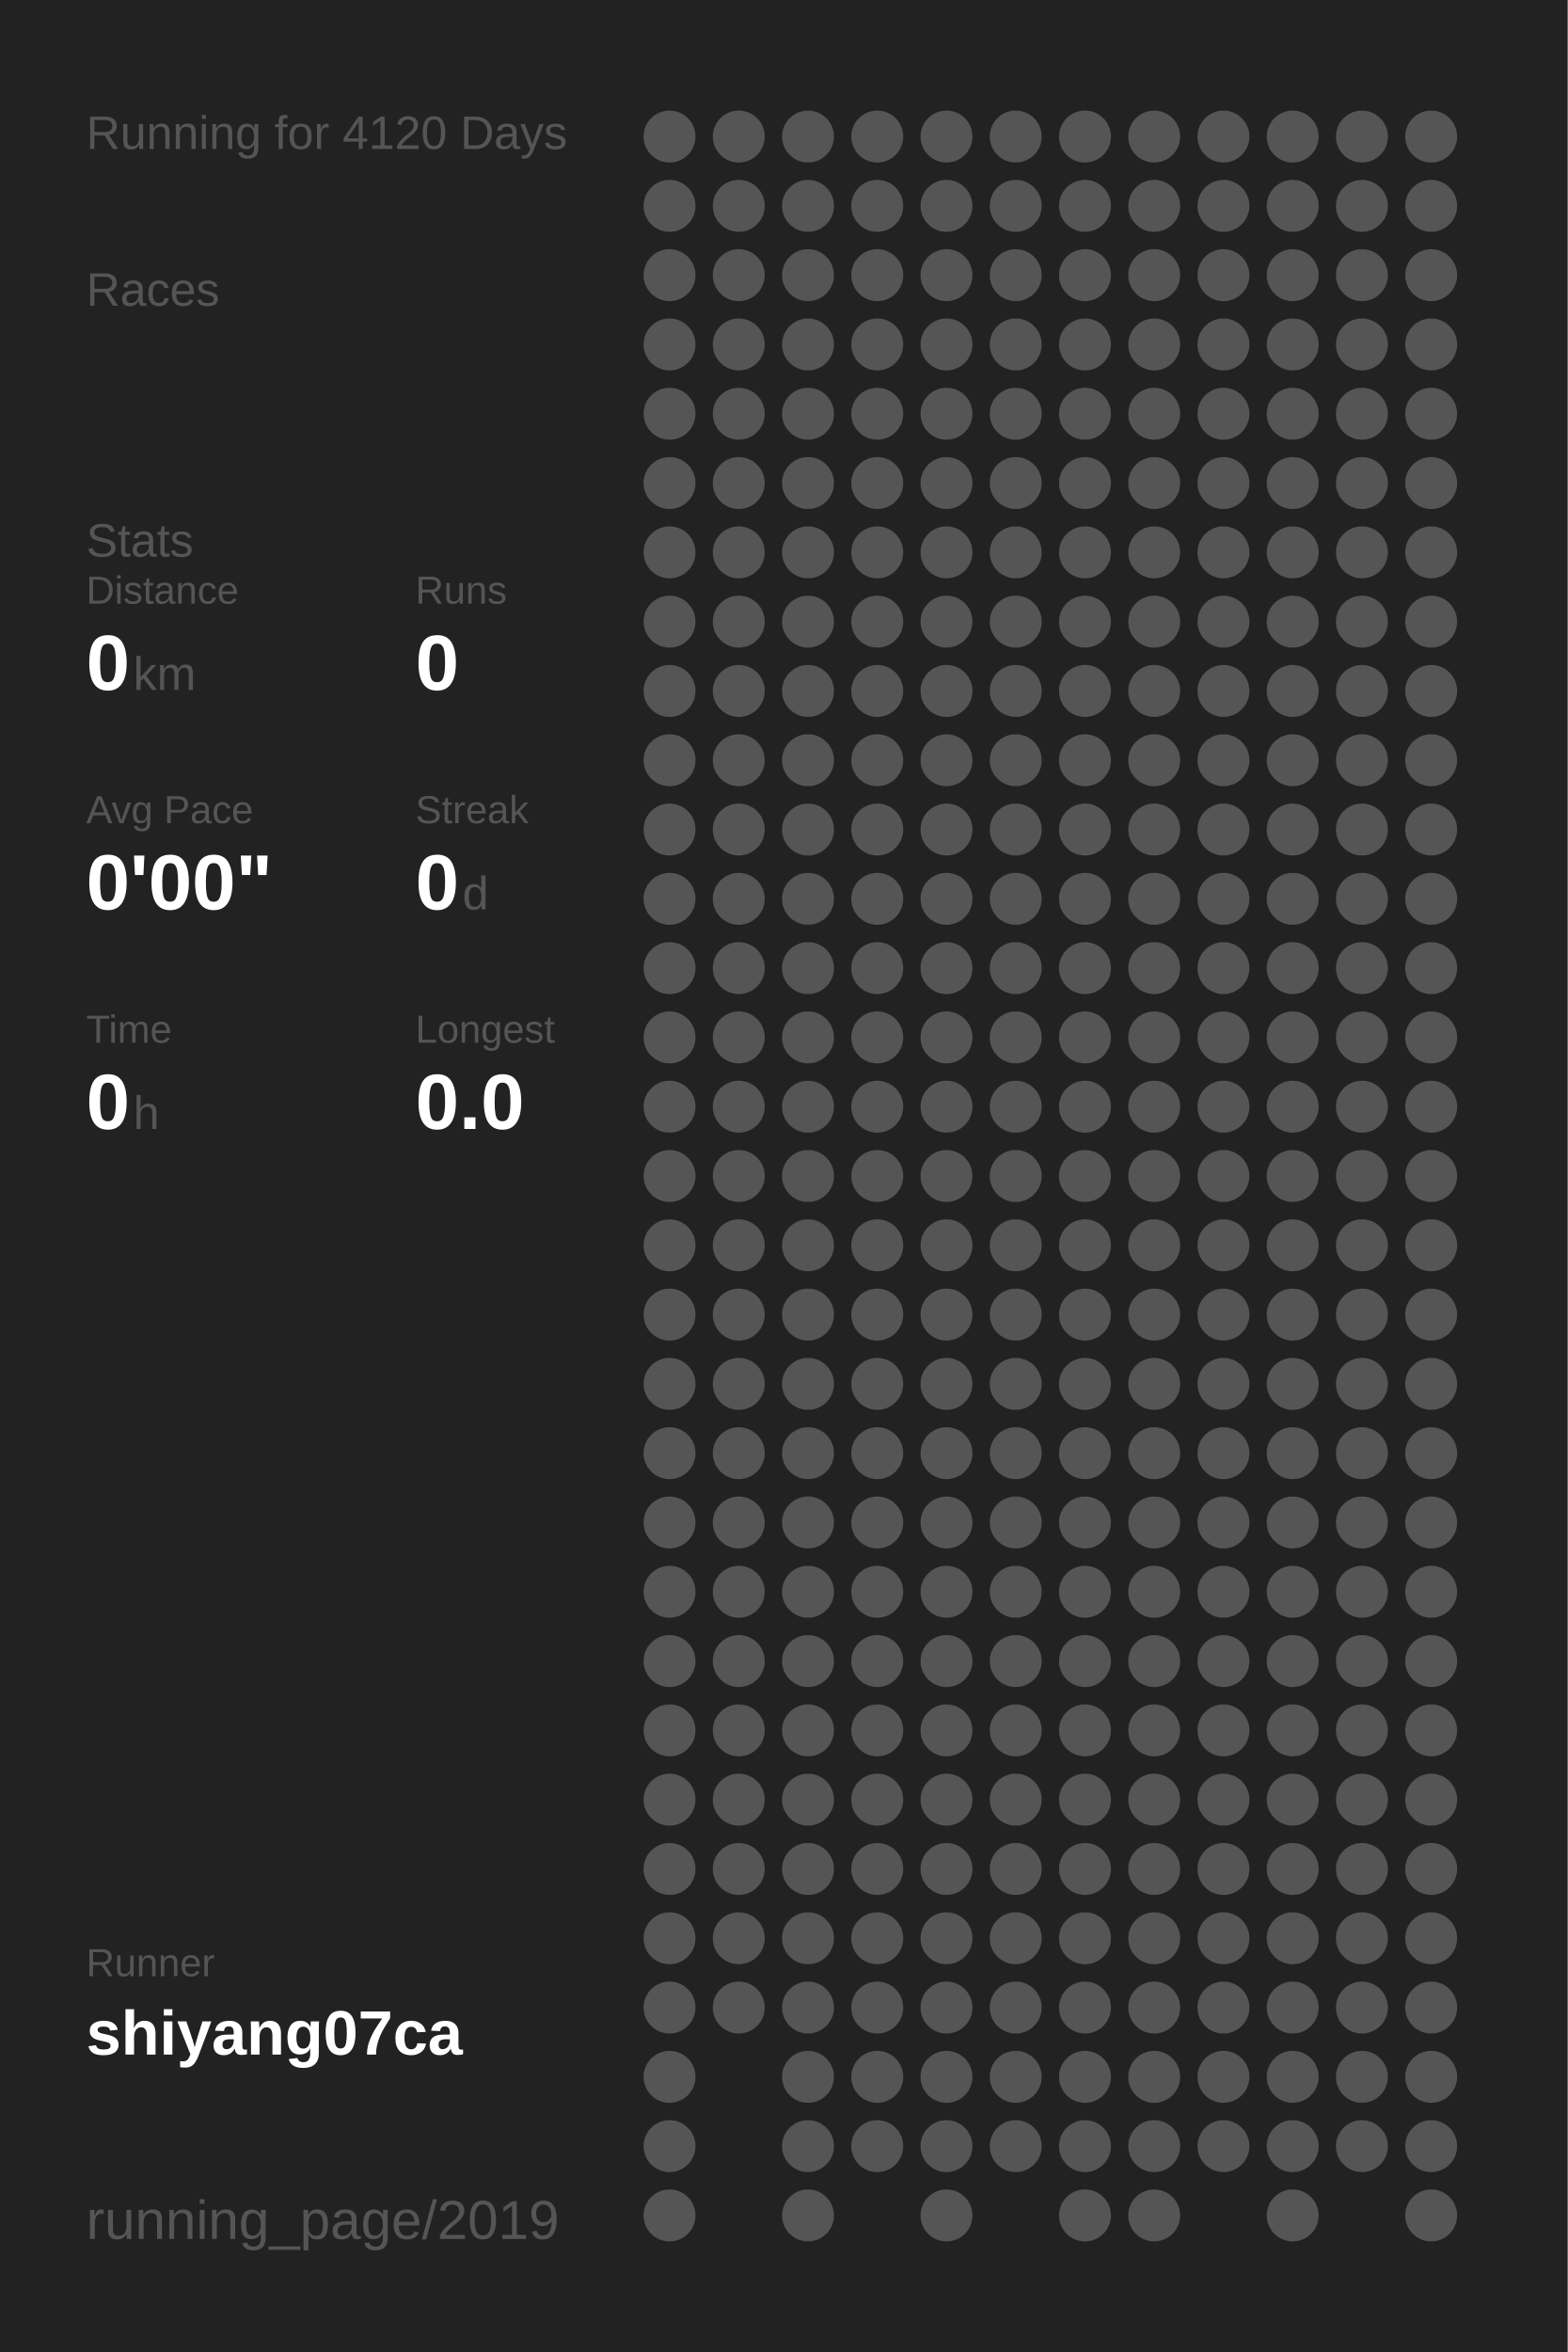
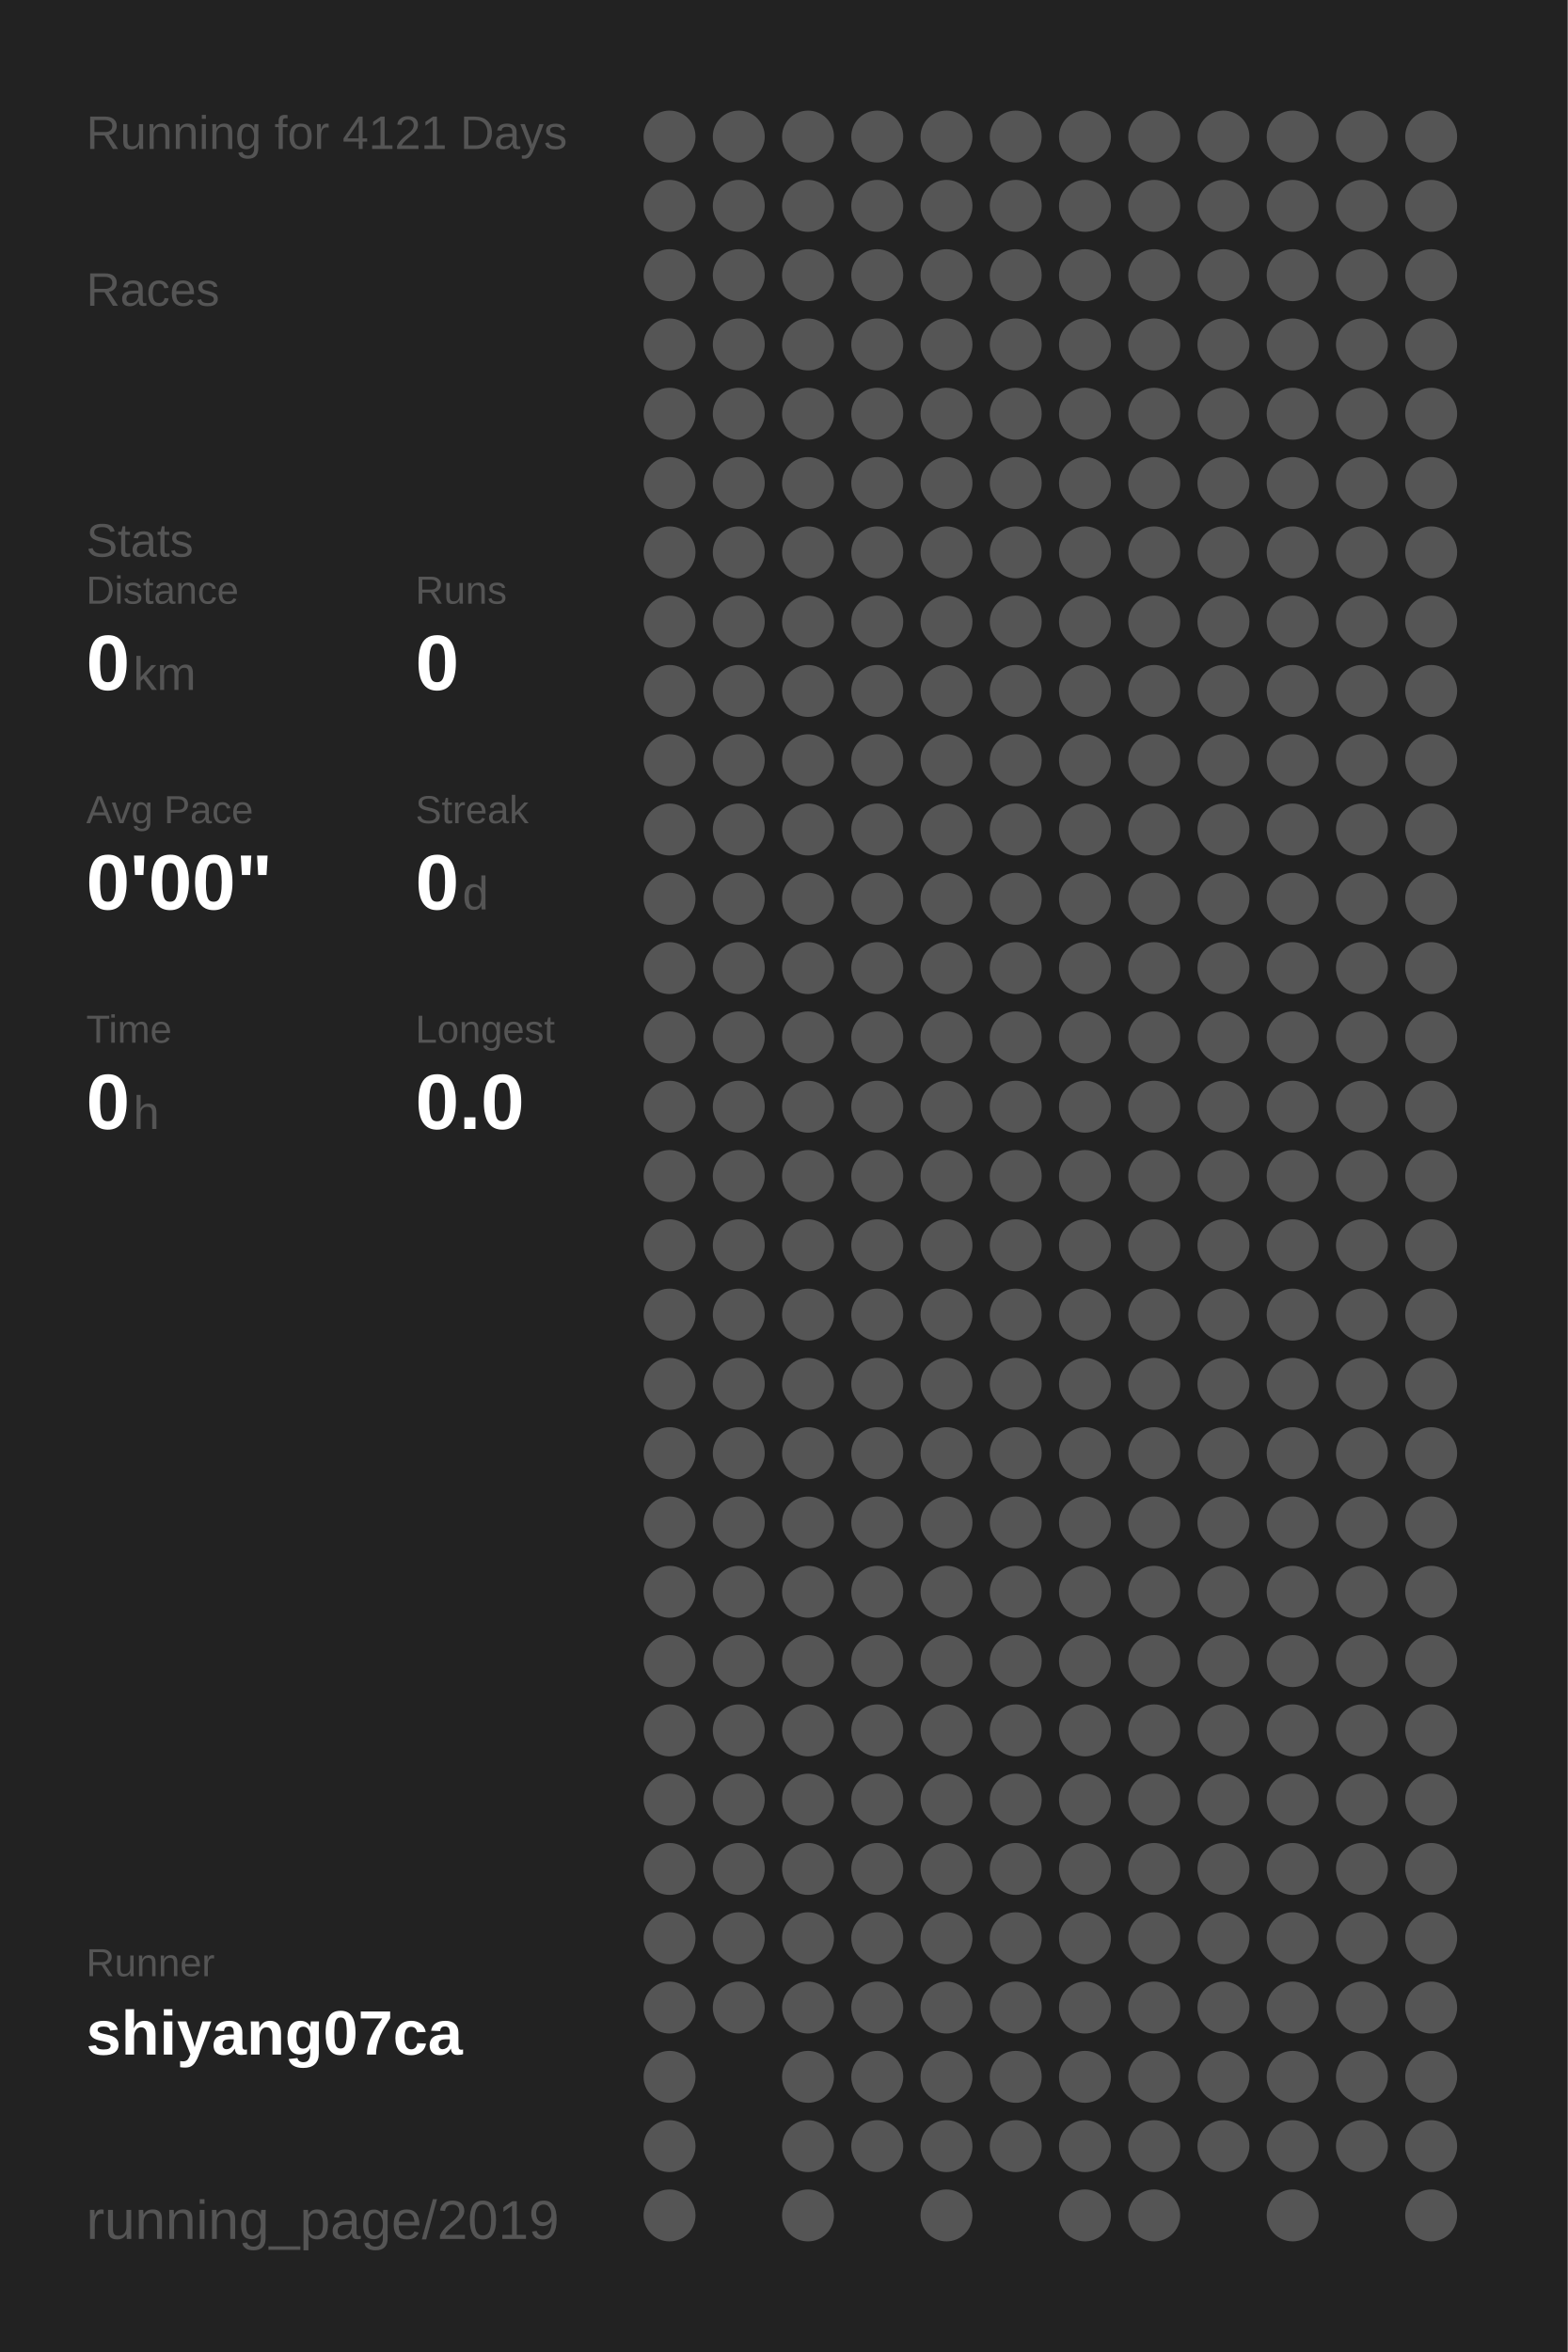
<svg xmlns="http://www.w3.org/2000/svg" baseProfile="full" height="300mm" version="1.1" viewBox="0,0,200,300" width="200mm">
  <defs />
  <rect fill="#222222" height="300" width="200" x="0" y="0" />
-   <text fill="#555555" style="font-size:6px; font-family:Arial;" x="11" y="19">Running for 4120 Days</text>
+   <text fill="#555555" style="font-size:6px; font-family:Arial;" x="11" y="19">Running for 4121 Days</text>
  <text fill="#555555" style="font-size:6px; font-family:Arial;" x="11" y="39">Races</text>
  <text fill="#555555" style="font-size:6px; font-family:Arial;" x="11" y="71">Stats</text>
  <text fill="#555555" style="font-size:5px; font-family:Arial;" x="11" y="77">Distance</text>
  <text fill="#FFFFFF" style="font-size:10px; font-family:Arial; font-weight:bold;" x="11" y="88">0</text>
  <text fill="#555555" style="font-size:6px; font-family:Arial;" x="17" y="88">km</text>
  <text fill="#555555" style="font-size:5px; font-family:Arial;" x="53" y="77">Runs</text>
  <text fill="#FFFFFF" style="font-size:10px; font-family:Arial; font-weight:bold;" x="53" y="88">0</text>
  <text fill="#555555" style="font-size:5px; font-family:Arial;" x="11" y="105">Avg Pace</text>
  <text fill="#FFFFFF" style="font-size:10px; font-family:Arial; font-weight:bold;" x="11" y="116">0'00"</text>
  <text fill="#555555" style="font-size:5px; font-family:Arial;" x="53" y="105">Streak</text>
  <text fill="#FFFFFF" style="font-size:10px; font-family:Arial; font-weight:bold;" x="53" y="116">0</text>
  <text fill="#555555" style="font-size:6px; font-family:Arial;" x="59" y="116">d</text>
  <text fill="#555555" style="font-size:5px; font-family:Arial;" x="11" y="133">Time</text>
  <text fill="#FFFFFF" style="font-size:10px; font-family:Arial; font-weight:bold;" x="11" y="144">0</text>
  <text fill="#555555" style="font-size:6px; font-family:Arial;" x="17" y="144">h</text>
  <text fill="#555555" style="font-size:5px; font-family:Arial;" x="53" y="133">Longest</text>
  <text fill="#FFFFFF" style="font-size:10px; font-family:Arial; font-weight:bold;" x="53" y="144">0.0</text>
  <text fill="#555555" style="font-size:5px; font-family:Arial;" x="11" y="252.065">Runner</text>
  <text fill="#FFFFFF" style="font-size:8px; font-family:Arial; font-weight:bold;" x="11" y="262.065">shiyang07ca</text>
  <text fill="#555555" style="font-size:7px; font-family:Arial;" x="11" y="285.581">running_page/2019</text>
  <circle cx="85.417" cy="17.419" fill="#555555" r="3.312" />
  <circle cx="85.417" cy="26.258" fill="#555555" r="3.312" />
  <circle cx="85.417" cy="35.097" fill="#555555" r="3.312" />
  <circle cx="85.417" cy="43.935" fill="#555555" r="3.312" />
  <circle cx="85.417" cy="52.774" fill="#555555" r="3.312" />
  <circle cx="85.417" cy="61.613" fill="#555555" r="3.312" />
  <circle cx="85.417" cy="70.452" fill="#555555" r="3.312" />
  <circle cx="85.417" cy="79.29" fill="#555555" r="3.312" />
  <circle cx="85.417" cy="88.129" fill="#555555" r="3.312" />
  <circle cx="85.417" cy="96.968" fill="#555555" r="3.312" />
  <circle cx="85.417" cy="105.806" fill="#555555" r="3.312" />
  <circle cx="85.417" cy="114.645" fill="#555555" r="3.312" />
  <circle cx="85.417" cy="123.484" fill="#555555" r="3.312" />
  <circle cx="85.417" cy="132.323" fill="#555555" r="3.312" />
  <circle cx="85.417" cy="141.161" fill="#555555" r="3.312" />
  <circle cx="85.417" cy="150" fill="#555555" r="3.312" />
  <circle cx="85.417" cy="158.839" fill="#555555" r="3.312" />
  <circle cx="85.417" cy="167.677" fill="#555555" r="3.312" />
  <circle cx="85.417" cy="176.516" fill="#555555" r="3.312" />
  <circle cx="85.417" cy="185.355" fill="#555555" r="3.312" />
  <circle cx="85.417" cy="194.194" fill="#555555" r="3.312" />
  <circle cx="85.417" cy="203.032" fill="#555555" r="3.312" />
  <circle cx="85.417" cy="211.871" fill="#555555" r="3.312" />
  <circle cx="85.417" cy="220.71" fill="#555555" r="3.312" />
  <circle cx="85.417" cy="229.548" fill="#555555" r="3.312" />
  <circle cx="85.417" cy="238.387" fill="#555555" r="3.312" />
  <circle cx="85.417" cy="247.226" fill="#555555" r="3.312" />
  <circle cx="85.417" cy="256.065" fill="#555555" r="3.312" />
  <circle cx="85.417" cy="264.903" fill="#555555" r="3.312" />
  <circle cx="85.417" cy="273.742" fill="#555555" r="3.312" />
  <circle cx="85.417" cy="282.581" fill="#555555" r="3.312" />
  <circle cx="94.25" cy="17.419" fill="#555555" r="3.312" />
  <circle cx="94.25" cy="26.258" fill="#555555" r="3.312" />
  <circle cx="94.25" cy="35.097" fill="#555555" r="3.312" />
  <circle cx="94.25" cy="43.935" fill="#555555" r="3.312" />
  <circle cx="94.25" cy="52.774" fill="#555555" r="3.312" />
  <circle cx="94.25" cy="61.613" fill="#555555" r="3.312" />
  <circle cx="94.25" cy="70.452" fill="#555555" r="3.312" />
  <circle cx="94.25" cy="79.29" fill="#555555" r="3.312" />
  <circle cx="94.25" cy="88.129" fill="#555555" r="3.312" />
  <circle cx="94.25" cy="96.968" fill="#555555" r="3.312" />
  <circle cx="94.25" cy="105.806" fill="#555555" r="3.312" />
  <circle cx="94.25" cy="114.645" fill="#555555" r="3.312" />
  <circle cx="94.25" cy="123.484" fill="#555555" r="3.312" />
  <circle cx="94.25" cy="132.323" fill="#555555" r="3.312" />
  <circle cx="94.25" cy="141.161" fill="#555555" r="3.312" />
  <circle cx="94.25" cy="150" fill="#555555" r="3.312" />
  <circle cx="94.25" cy="158.839" fill="#555555" r="3.312" />
  <circle cx="94.25" cy="167.677" fill="#555555" r="3.312" />
  <circle cx="94.25" cy="176.516" fill="#555555" r="3.312" />
  <circle cx="94.25" cy="185.355" fill="#555555" r="3.312" />
  <circle cx="94.25" cy="194.194" fill="#555555" r="3.312" />
  <circle cx="94.25" cy="203.032" fill="#555555" r="3.312" />
  <circle cx="94.25" cy="211.871" fill="#555555" r="3.312" />
  <circle cx="94.25" cy="220.71" fill="#555555" r="3.312" />
  <circle cx="94.25" cy="229.548" fill="#555555" r="3.312" />
  <circle cx="94.25" cy="238.387" fill="#555555" r="3.312" />
  <circle cx="94.25" cy="247.226" fill="#555555" r="3.312" />
  <circle cx="94.25" cy="256.065" fill="#555555" r="3.312" />
  <circle cx="103.083" cy="17.419" fill="#555555" r="3.312" />
  <circle cx="103.083" cy="26.258" fill="#555555" r="3.312" />
  <circle cx="103.083" cy="35.097" fill="#555555" r="3.312" />
  <circle cx="103.083" cy="43.935" fill="#555555" r="3.312" />
  <circle cx="103.083" cy="52.774" fill="#555555" r="3.312" />
  <circle cx="103.083" cy="61.613" fill="#555555" r="3.312" />
  <circle cx="103.083" cy="70.452" fill="#555555" r="3.312" />
  <circle cx="103.083" cy="79.29" fill="#555555" r="3.312" />
  <circle cx="103.083" cy="88.129" fill="#555555" r="3.312" />
  <circle cx="103.083" cy="96.968" fill="#555555" r="3.312" />
  <circle cx="103.083" cy="105.806" fill="#555555" r="3.312" />
  <circle cx="103.083" cy="114.645" fill="#555555" r="3.312" />
  <circle cx="103.083" cy="123.484" fill="#555555" r="3.312" />
  <circle cx="103.083" cy="132.323" fill="#555555" r="3.312" />
  <circle cx="103.083" cy="141.161" fill="#555555" r="3.312" />
  <circle cx="103.083" cy="150" fill="#555555" r="3.312" />
  <circle cx="103.083" cy="158.839" fill="#555555" r="3.312" />
  <circle cx="103.083" cy="167.677" fill="#555555" r="3.312" />
  <circle cx="103.083" cy="176.516" fill="#555555" r="3.312" />
  <circle cx="103.083" cy="185.355" fill="#555555" r="3.312" />
  <circle cx="103.083" cy="194.194" fill="#555555" r="3.312" />
  <circle cx="103.083" cy="203.032" fill="#555555" r="3.312" />
  <circle cx="103.083" cy="211.871" fill="#555555" r="3.312" />
  <circle cx="103.083" cy="220.71" fill="#555555" r="3.312" />
  <circle cx="103.083" cy="229.548" fill="#555555" r="3.312" />
  <circle cx="103.083" cy="238.387" fill="#555555" r="3.312" />
  <circle cx="103.083" cy="247.226" fill="#555555" r="3.312" />
  <circle cx="103.083" cy="256.065" fill="#555555" r="3.312" />
  <circle cx="103.083" cy="264.903" fill="#555555" r="3.312" />
  <circle cx="103.083" cy="273.742" fill="#555555" r="3.312" />
  <circle cx="103.083" cy="282.581" fill="#555555" r="3.312" />
  <circle cx="111.917" cy="17.419" fill="#555555" r="3.312" />
  <circle cx="111.917" cy="26.258" fill="#555555" r="3.312" />
  <circle cx="111.917" cy="35.097" fill="#555555" r="3.312" />
  <circle cx="111.917" cy="43.935" fill="#555555" r="3.312" />
  <circle cx="111.917" cy="52.774" fill="#555555" r="3.312" />
  <circle cx="111.917" cy="61.613" fill="#555555" r="3.312" />
  <circle cx="111.917" cy="70.452" fill="#555555" r="3.312" />
  <circle cx="111.917" cy="79.29" fill="#555555" r="3.312" />
  <circle cx="111.917" cy="88.129" fill="#555555" r="3.312" />
  <circle cx="111.917" cy="96.968" fill="#555555" r="3.312" />
  <circle cx="111.917" cy="105.806" fill="#555555" r="3.312" />
  <circle cx="111.917" cy="114.645" fill="#555555" r="3.312" />
  <circle cx="111.917" cy="123.484" fill="#555555" r="3.312" />
  <circle cx="111.917" cy="132.323" fill="#555555" r="3.312" />
  <circle cx="111.917" cy="141.161" fill="#555555" r="3.312" />
  <circle cx="111.917" cy="150" fill="#555555" r="3.312" />
  <circle cx="111.917" cy="158.839" fill="#555555" r="3.312" />
  <circle cx="111.917" cy="167.677" fill="#555555" r="3.312" />
  <circle cx="111.917" cy="176.516" fill="#555555" r="3.312" />
  <circle cx="111.917" cy="185.355" fill="#555555" r="3.312" />
  <circle cx="111.917" cy="194.194" fill="#555555" r="3.312" />
  <circle cx="111.917" cy="203.032" fill="#555555" r="3.312" />
  <circle cx="111.917" cy="211.871" fill="#555555" r="3.312" />
  <circle cx="111.917" cy="220.71" fill="#555555" r="3.312" />
  <circle cx="111.917" cy="229.548" fill="#555555" r="3.312" />
  <circle cx="111.917" cy="238.387" fill="#555555" r="3.312" />
  <circle cx="111.917" cy="247.226" fill="#555555" r="3.312" />
  <circle cx="111.917" cy="256.065" fill="#555555" r="3.312" />
  <circle cx="111.917" cy="264.903" fill="#555555" r="3.312" />
  <circle cx="111.917" cy="273.742" fill="#555555" r="3.312" />
  <circle cx="120.75" cy="17.419" fill="#555555" r="3.312" />
  <circle cx="120.75" cy="26.258" fill="#555555" r="3.312" />
  <circle cx="120.75" cy="35.097" fill="#555555" r="3.312" />
  <circle cx="120.75" cy="43.935" fill="#555555" r="3.312" />
  <circle cx="120.75" cy="52.774" fill="#555555" r="3.312" />
  <circle cx="120.75" cy="61.613" fill="#555555" r="3.312" />
  <circle cx="120.75" cy="70.452" fill="#555555" r="3.312" />
  <circle cx="120.75" cy="79.29" fill="#555555" r="3.312" />
  <circle cx="120.75" cy="88.129" fill="#555555" r="3.312" />
  <circle cx="120.75" cy="96.968" fill="#555555" r="3.312" />
  <circle cx="120.75" cy="105.806" fill="#555555" r="3.312" />
  <circle cx="120.75" cy="114.645" fill="#555555" r="3.312" />
  <circle cx="120.75" cy="123.484" fill="#555555" r="3.312" />
  <circle cx="120.75" cy="132.323" fill="#555555" r="3.312" />
  <circle cx="120.75" cy="141.161" fill="#555555" r="3.312" />
  <circle cx="120.75" cy="150" fill="#555555" r="3.312" />
  <circle cx="120.75" cy="158.839" fill="#555555" r="3.312" />
  <circle cx="120.75" cy="167.677" fill="#555555" r="3.312" />
  <circle cx="120.75" cy="176.516" fill="#555555" r="3.312" />
  <circle cx="120.75" cy="185.355" fill="#555555" r="3.312" />
  <circle cx="120.75" cy="194.194" fill="#555555" r="3.312" />
  <circle cx="120.75" cy="203.032" fill="#555555" r="3.312" />
  <circle cx="120.75" cy="211.871" fill="#555555" r="3.312" />
  <circle cx="120.75" cy="220.71" fill="#555555" r="3.312" />
  <circle cx="120.75" cy="229.548" fill="#555555" r="3.312" />
  <circle cx="120.75" cy="238.387" fill="#555555" r="3.312" />
  <circle cx="120.75" cy="247.226" fill="#555555" r="3.312" />
  <circle cx="120.75" cy="256.065" fill="#555555" r="3.312" />
  <circle cx="120.75" cy="264.903" fill="#555555" r="3.312" />
  <circle cx="120.75" cy="273.742" fill="#555555" r="3.312" />
  <circle cx="120.75" cy="282.581" fill="#555555" r="3.312" />
  <circle cx="129.583" cy="17.419" fill="#555555" r="3.312" />
  <circle cx="129.583" cy="26.258" fill="#555555" r="3.312" />
  <circle cx="129.583" cy="35.097" fill="#555555" r="3.312" />
  <circle cx="129.583" cy="43.935" fill="#555555" r="3.312" />
  <circle cx="129.583" cy="52.774" fill="#555555" r="3.312" />
  <circle cx="129.583" cy="61.613" fill="#555555" r="3.312" />
  <circle cx="129.583" cy="70.452" fill="#555555" r="3.312" />
  <circle cx="129.583" cy="79.29" fill="#555555" r="3.312" />
  <circle cx="129.583" cy="88.129" fill="#555555" r="3.312" />
  <circle cx="129.583" cy="96.968" fill="#555555" r="3.312" />
  <circle cx="129.583" cy="105.806" fill="#555555" r="3.312" />
  <circle cx="129.583" cy="114.645" fill="#555555" r="3.312" />
  <circle cx="129.583" cy="123.484" fill="#555555" r="3.312" />
  <circle cx="129.583" cy="132.323" fill="#555555" r="3.312" />
  <circle cx="129.583" cy="141.161" fill="#555555" r="3.312" />
  <circle cx="129.583" cy="150" fill="#555555" r="3.312" />
  <circle cx="129.583" cy="158.839" fill="#555555" r="3.312" />
  <circle cx="129.583" cy="167.677" fill="#555555" r="3.312" />
  <circle cx="129.583" cy="176.516" fill="#555555" r="3.312" />
  <circle cx="129.583" cy="185.355" fill="#555555" r="3.312" />
  <circle cx="129.583" cy="194.194" fill="#555555" r="3.312" />
  <circle cx="129.583" cy="203.032" fill="#555555" r="3.312" />
  <circle cx="129.583" cy="211.871" fill="#555555" r="3.312" />
  <circle cx="129.583" cy="220.71" fill="#555555" r="3.312" />
  <circle cx="129.583" cy="229.548" fill="#555555" r="3.312" />
  <circle cx="129.583" cy="238.387" fill="#555555" r="3.312" />
  <circle cx="129.583" cy="247.226" fill="#555555" r="3.312" />
  <circle cx="129.583" cy="256.065" fill="#555555" r="3.312" />
  <circle cx="129.583" cy="264.903" fill="#555555" r="3.312" />
  <circle cx="129.583" cy="273.742" fill="#555555" r="3.312" />
  <circle cx="138.417" cy="17.419" fill="#555555" r="3.312" />
  <circle cx="138.417" cy="26.258" fill="#555555" r="3.312" />
  <circle cx="138.417" cy="35.097" fill="#555555" r="3.312" />
  <circle cx="138.417" cy="43.935" fill="#555555" r="3.312" />
  <circle cx="138.417" cy="52.774" fill="#555555" r="3.312" />
  <circle cx="138.417" cy="61.613" fill="#555555" r="3.312" />
  <circle cx="138.417" cy="70.452" fill="#555555" r="3.312" />
  <circle cx="138.417" cy="79.29" fill="#555555" r="3.312" />
  <circle cx="138.417" cy="88.129" fill="#555555" r="3.312" />
  <circle cx="138.417" cy="96.968" fill="#555555" r="3.312" />
  <circle cx="138.417" cy="105.806" fill="#555555" r="3.312" />
  <circle cx="138.417" cy="114.645" fill="#555555" r="3.312" />
  <circle cx="138.417" cy="123.484" fill="#555555" r="3.312" />
  <circle cx="138.417" cy="132.323" fill="#555555" r="3.312" />
  <circle cx="138.417" cy="141.161" fill="#555555" r="3.312" />
  <circle cx="138.417" cy="150" fill="#555555" r="3.312" />
  <circle cx="138.417" cy="158.839" fill="#555555" r="3.312" />
  <circle cx="138.417" cy="167.677" fill="#555555" r="3.312" />
  <circle cx="138.417" cy="176.516" fill="#555555" r="3.312" />
  <circle cx="138.417" cy="185.355" fill="#555555" r="3.312" />
  <circle cx="138.417" cy="194.194" fill="#555555" r="3.312" />
  <circle cx="138.417" cy="203.032" fill="#555555" r="3.312" />
  <circle cx="138.417" cy="211.871" fill="#555555" r="3.312" />
  <circle cx="138.417" cy="220.71" fill="#555555" r="3.312" />
  <circle cx="138.417" cy="229.548" fill="#555555" r="3.312" />
  <circle cx="138.417" cy="238.387" fill="#555555" r="3.312" />
  <circle cx="138.417" cy="247.226" fill="#555555" r="3.312" />
  <circle cx="138.417" cy="256.065" fill="#555555" r="3.312" />
  <circle cx="138.417" cy="264.903" fill="#555555" r="3.312" />
  <circle cx="138.417" cy="273.742" fill="#555555" r="3.312" />
  <circle cx="138.417" cy="282.581" fill="#555555" r="3.312" />
  <circle cx="147.25" cy="17.419" fill="#555555" r="3.312" />
  <circle cx="147.25" cy="26.258" fill="#555555" r="3.312" />
  <circle cx="147.25" cy="35.097" fill="#555555" r="3.312" />
  <circle cx="147.25" cy="43.935" fill="#555555" r="3.312" />
  <circle cx="147.25" cy="52.774" fill="#555555" r="3.312" />
  <circle cx="147.25" cy="61.613" fill="#555555" r="3.312" />
  <circle cx="147.25" cy="70.452" fill="#555555" r="3.312" />
  <circle cx="147.25" cy="79.29" fill="#555555" r="3.312" />
  <circle cx="147.25" cy="88.129" fill="#555555" r="3.312" />
  <circle cx="147.25" cy="96.968" fill="#555555" r="3.312" />
  <circle cx="147.25" cy="105.806" fill="#555555" r="3.312" />
  <circle cx="147.25" cy="114.645" fill="#555555" r="3.312" />
  <circle cx="147.25" cy="123.484" fill="#555555" r="3.312" />
  <circle cx="147.25" cy="132.323" fill="#555555" r="3.312" />
  <circle cx="147.25" cy="141.161" fill="#555555" r="3.312" />
  <circle cx="147.25" cy="150" fill="#555555" r="3.312" />
  <circle cx="147.25" cy="158.839" fill="#555555" r="3.312" />
  <circle cx="147.25" cy="167.677" fill="#555555" r="3.312" />
  <circle cx="147.25" cy="176.516" fill="#555555" r="3.312" />
  <circle cx="147.25" cy="185.355" fill="#555555" r="3.312" />
  <circle cx="147.25" cy="194.194" fill="#555555" r="3.312" />
  <circle cx="147.25" cy="203.032" fill="#555555" r="3.312" />
  <circle cx="147.25" cy="211.871" fill="#555555" r="3.312" />
  <circle cx="147.25" cy="220.71" fill="#555555" r="3.312" />
  <circle cx="147.25" cy="229.548" fill="#555555" r="3.312" />
  <circle cx="147.25" cy="238.387" fill="#555555" r="3.312" />
  <circle cx="147.25" cy="247.226" fill="#555555" r="3.312" />
  <circle cx="147.25" cy="256.065" fill="#555555" r="3.312" />
  <circle cx="147.25" cy="264.903" fill="#555555" r="3.312" />
  <circle cx="147.25" cy="273.742" fill="#555555" r="3.312" />
  <circle cx="147.25" cy="282.581" fill="#555555" r="3.312" />
  <circle cx="156.083" cy="17.419" fill="#555555" r="3.312" />
  <circle cx="156.083" cy="26.258" fill="#555555" r="3.312" />
  <circle cx="156.083" cy="35.097" fill="#555555" r="3.312" />
  <circle cx="156.083" cy="43.935" fill="#555555" r="3.312" />
  <circle cx="156.083" cy="52.774" fill="#555555" r="3.312" />
  <circle cx="156.083" cy="61.613" fill="#555555" r="3.312" />
  <circle cx="156.083" cy="70.452" fill="#555555" r="3.312" />
  <circle cx="156.083" cy="79.29" fill="#555555" r="3.312" />
  <circle cx="156.083" cy="88.129" fill="#555555" r="3.312" />
  <circle cx="156.083" cy="96.968" fill="#555555" r="3.312" />
  <circle cx="156.083" cy="105.806" fill="#555555" r="3.312" />
  <circle cx="156.083" cy="114.645" fill="#555555" r="3.312" />
  <circle cx="156.083" cy="123.484" fill="#555555" r="3.312" />
  <circle cx="156.083" cy="132.323" fill="#555555" r="3.312" />
  <circle cx="156.083" cy="141.161" fill="#555555" r="3.312" />
  <circle cx="156.083" cy="150" fill="#555555" r="3.312" />
  <circle cx="156.083" cy="158.839" fill="#555555" r="3.312" />
  <circle cx="156.083" cy="167.677" fill="#555555" r="3.312" />
  <circle cx="156.083" cy="176.516" fill="#555555" r="3.312" />
  <circle cx="156.083" cy="185.355" fill="#555555" r="3.312" />
  <circle cx="156.083" cy="194.194" fill="#555555" r="3.312" />
  <circle cx="156.083" cy="203.032" fill="#555555" r="3.312" />
  <circle cx="156.083" cy="211.871" fill="#555555" r="3.312" />
  <circle cx="156.083" cy="220.71" fill="#555555" r="3.312" />
  <circle cx="156.083" cy="229.548" fill="#555555" r="3.312" />
  <circle cx="156.083" cy="238.387" fill="#555555" r="3.312" />
  <circle cx="156.083" cy="247.226" fill="#555555" r="3.312" />
  <circle cx="156.083" cy="256.065" fill="#555555" r="3.312" />
  <circle cx="156.083" cy="264.903" fill="#555555" r="3.312" />
  <circle cx="156.083" cy="273.742" fill="#555555" r="3.312" />
  <circle cx="164.917" cy="17.419" fill="#555555" r="3.312" />
  <circle cx="164.917" cy="26.258" fill="#555555" r="3.312" />
  <circle cx="164.917" cy="35.097" fill="#555555" r="3.312" />
  <circle cx="164.917" cy="43.935" fill="#555555" r="3.312" />
  <circle cx="164.917" cy="52.774" fill="#555555" r="3.312" />
  <circle cx="164.917" cy="61.613" fill="#555555" r="3.312" />
  <circle cx="164.917" cy="70.452" fill="#555555" r="3.312" />
  <circle cx="164.917" cy="79.29" fill="#555555" r="3.312" />
  <circle cx="164.917" cy="88.129" fill="#555555" r="3.312" />
  <circle cx="164.917" cy="96.968" fill="#555555" r="3.312" />
  <circle cx="164.917" cy="105.806" fill="#555555" r="3.312" />
  <circle cx="164.917" cy="114.645" fill="#555555" r="3.312" />
  <circle cx="164.917" cy="123.484" fill="#555555" r="3.312" />
  <circle cx="164.917" cy="132.323" fill="#555555" r="3.312" />
  <circle cx="164.917" cy="141.161" fill="#555555" r="3.312" />
  <circle cx="164.917" cy="150" fill="#555555" r="3.312" />
  <circle cx="164.917" cy="158.839" fill="#555555" r="3.312" />
  <circle cx="164.917" cy="167.677" fill="#555555" r="3.312" />
  <circle cx="164.917" cy="176.516" fill="#555555" r="3.312" />
  <circle cx="164.917" cy="185.355" fill="#555555" r="3.312" />
  <circle cx="164.917" cy="194.194" fill="#555555" r="3.312" />
  <circle cx="164.917" cy="203.032" fill="#555555" r="3.312" />
  <circle cx="164.917" cy="211.871" fill="#555555" r="3.312" />
  <circle cx="164.917" cy="220.71" fill="#555555" r="3.312" />
  <circle cx="164.917" cy="229.548" fill="#555555" r="3.312" />
  <circle cx="164.917" cy="238.387" fill="#555555" r="3.312" />
  <circle cx="164.917" cy="247.226" fill="#555555" r="3.312" />
  <circle cx="164.917" cy="256.065" fill="#555555" r="3.312" />
  <circle cx="164.917" cy="264.903" fill="#555555" r="3.312" />
  <circle cx="164.917" cy="273.742" fill="#555555" r="3.312" />
  <circle cx="164.917" cy="282.581" fill="#555555" r="3.312" />
  <circle cx="173.75" cy="17.419" fill="#555555" r="3.312" />
  <circle cx="173.75" cy="26.258" fill="#555555" r="3.312" />
  <circle cx="173.75" cy="35.097" fill="#555555" r="3.312" />
  <circle cx="173.75" cy="43.935" fill="#555555" r="3.312" />
  <circle cx="173.75" cy="52.774" fill="#555555" r="3.312" />
  <circle cx="173.75" cy="61.613" fill="#555555" r="3.312" />
  <circle cx="173.75" cy="70.452" fill="#555555" r="3.312" />
  <circle cx="173.75" cy="79.29" fill="#555555" r="3.312" />
  <circle cx="173.75" cy="88.129" fill="#555555" r="3.312" />
  <circle cx="173.75" cy="96.968" fill="#555555" r="3.312" />
  <circle cx="173.75" cy="105.806" fill="#555555" r="3.312" />
  <circle cx="173.75" cy="114.645" fill="#555555" r="3.312" />
  <circle cx="173.75" cy="123.484" fill="#555555" r="3.312" />
  <circle cx="173.75" cy="132.323" fill="#555555" r="3.312" />
  <circle cx="173.75" cy="141.161" fill="#555555" r="3.312" />
  <circle cx="173.75" cy="150" fill="#555555" r="3.312" />
  <circle cx="173.75" cy="158.839" fill="#555555" r="3.312" />
  <circle cx="173.75" cy="167.677" fill="#555555" r="3.312" />
  <circle cx="173.75" cy="176.516" fill="#555555" r="3.312" />
  <circle cx="173.75" cy="185.355" fill="#555555" r="3.312" />
  <circle cx="173.75" cy="194.194" fill="#555555" r="3.312" />
  <circle cx="173.75" cy="203.032" fill="#555555" r="3.312" />
  <circle cx="173.75" cy="211.871" fill="#555555" r="3.312" />
  <circle cx="173.75" cy="220.71" fill="#555555" r="3.312" />
  <circle cx="173.75" cy="229.548" fill="#555555" r="3.312" />
  <circle cx="173.75" cy="238.387" fill="#555555" r="3.312" />
  <circle cx="173.75" cy="247.226" fill="#555555" r="3.312" />
  <circle cx="173.75" cy="256.065" fill="#555555" r="3.312" />
  <circle cx="173.75" cy="264.903" fill="#555555" r="3.312" />
  <circle cx="173.75" cy="273.742" fill="#555555" r="3.312" />
  <circle cx="182.583" cy="17.419" fill="#555555" r="3.312" />
  <circle cx="182.583" cy="26.258" fill="#555555" r="3.312" />
  <circle cx="182.583" cy="35.097" fill="#555555" r="3.312" />
  <circle cx="182.583" cy="43.935" fill="#555555" r="3.312" />
  <circle cx="182.583" cy="52.774" fill="#555555" r="3.312" />
  <circle cx="182.583" cy="61.613" fill="#555555" r="3.312" />
  <circle cx="182.583" cy="70.452" fill="#555555" r="3.312" />
  <circle cx="182.583" cy="79.29" fill="#555555" r="3.312" />
  <circle cx="182.583" cy="88.129" fill="#555555" r="3.312" />
  <circle cx="182.583" cy="96.968" fill="#555555" r="3.312" />
  <circle cx="182.583" cy="105.806" fill="#555555" r="3.312" />
  <circle cx="182.583" cy="114.645" fill="#555555" r="3.312" />
  <circle cx="182.583" cy="123.484" fill="#555555" r="3.312" />
  <circle cx="182.583" cy="132.323" fill="#555555" r="3.312" />
  <circle cx="182.583" cy="141.161" fill="#555555" r="3.312" />
  <circle cx="182.583" cy="150" fill="#555555" r="3.312" />
  <circle cx="182.583" cy="158.839" fill="#555555" r="3.312" />
  <circle cx="182.583" cy="167.677" fill="#555555" r="3.312" />
  <circle cx="182.583" cy="176.516" fill="#555555" r="3.312" />
  <circle cx="182.583" cy="185.355" fill="#555555" r="3.312" />
  <circle cx="182.583" cy="194.194" fill="#555555" r="3.312" />
  <circle cx="182.583" cy="203.032" fill="#555555" r="3.312" />
  <circle cx="182.583" cy="211.871" fill="#555555" r="3.312" />
  <circle cx="182.583" cy="220.71" fill="#555555" r="3.312" />
  <circle cx="182.583" cy="229.548" fill="#555555" r="3.312" />
  <circle cx="182.583" cy="238.387" fill="#555555" r="3.312" />
  <circle cx="182.583" cy="247.226" fill="#555555" r="3.312" />
  <circle cx="182.583" cy="256.065" fill="#555555" r="3.312" />
  <circle cx="182.583" cy="264.903" fill="#555555" r="3.312" />
  <circle cx="182.583" cy="273.742" fill="#555555" r="3.312" />
  <circle cx="182.583" cy="282.581" fill="#555555" r="3.312" />
</svg>
